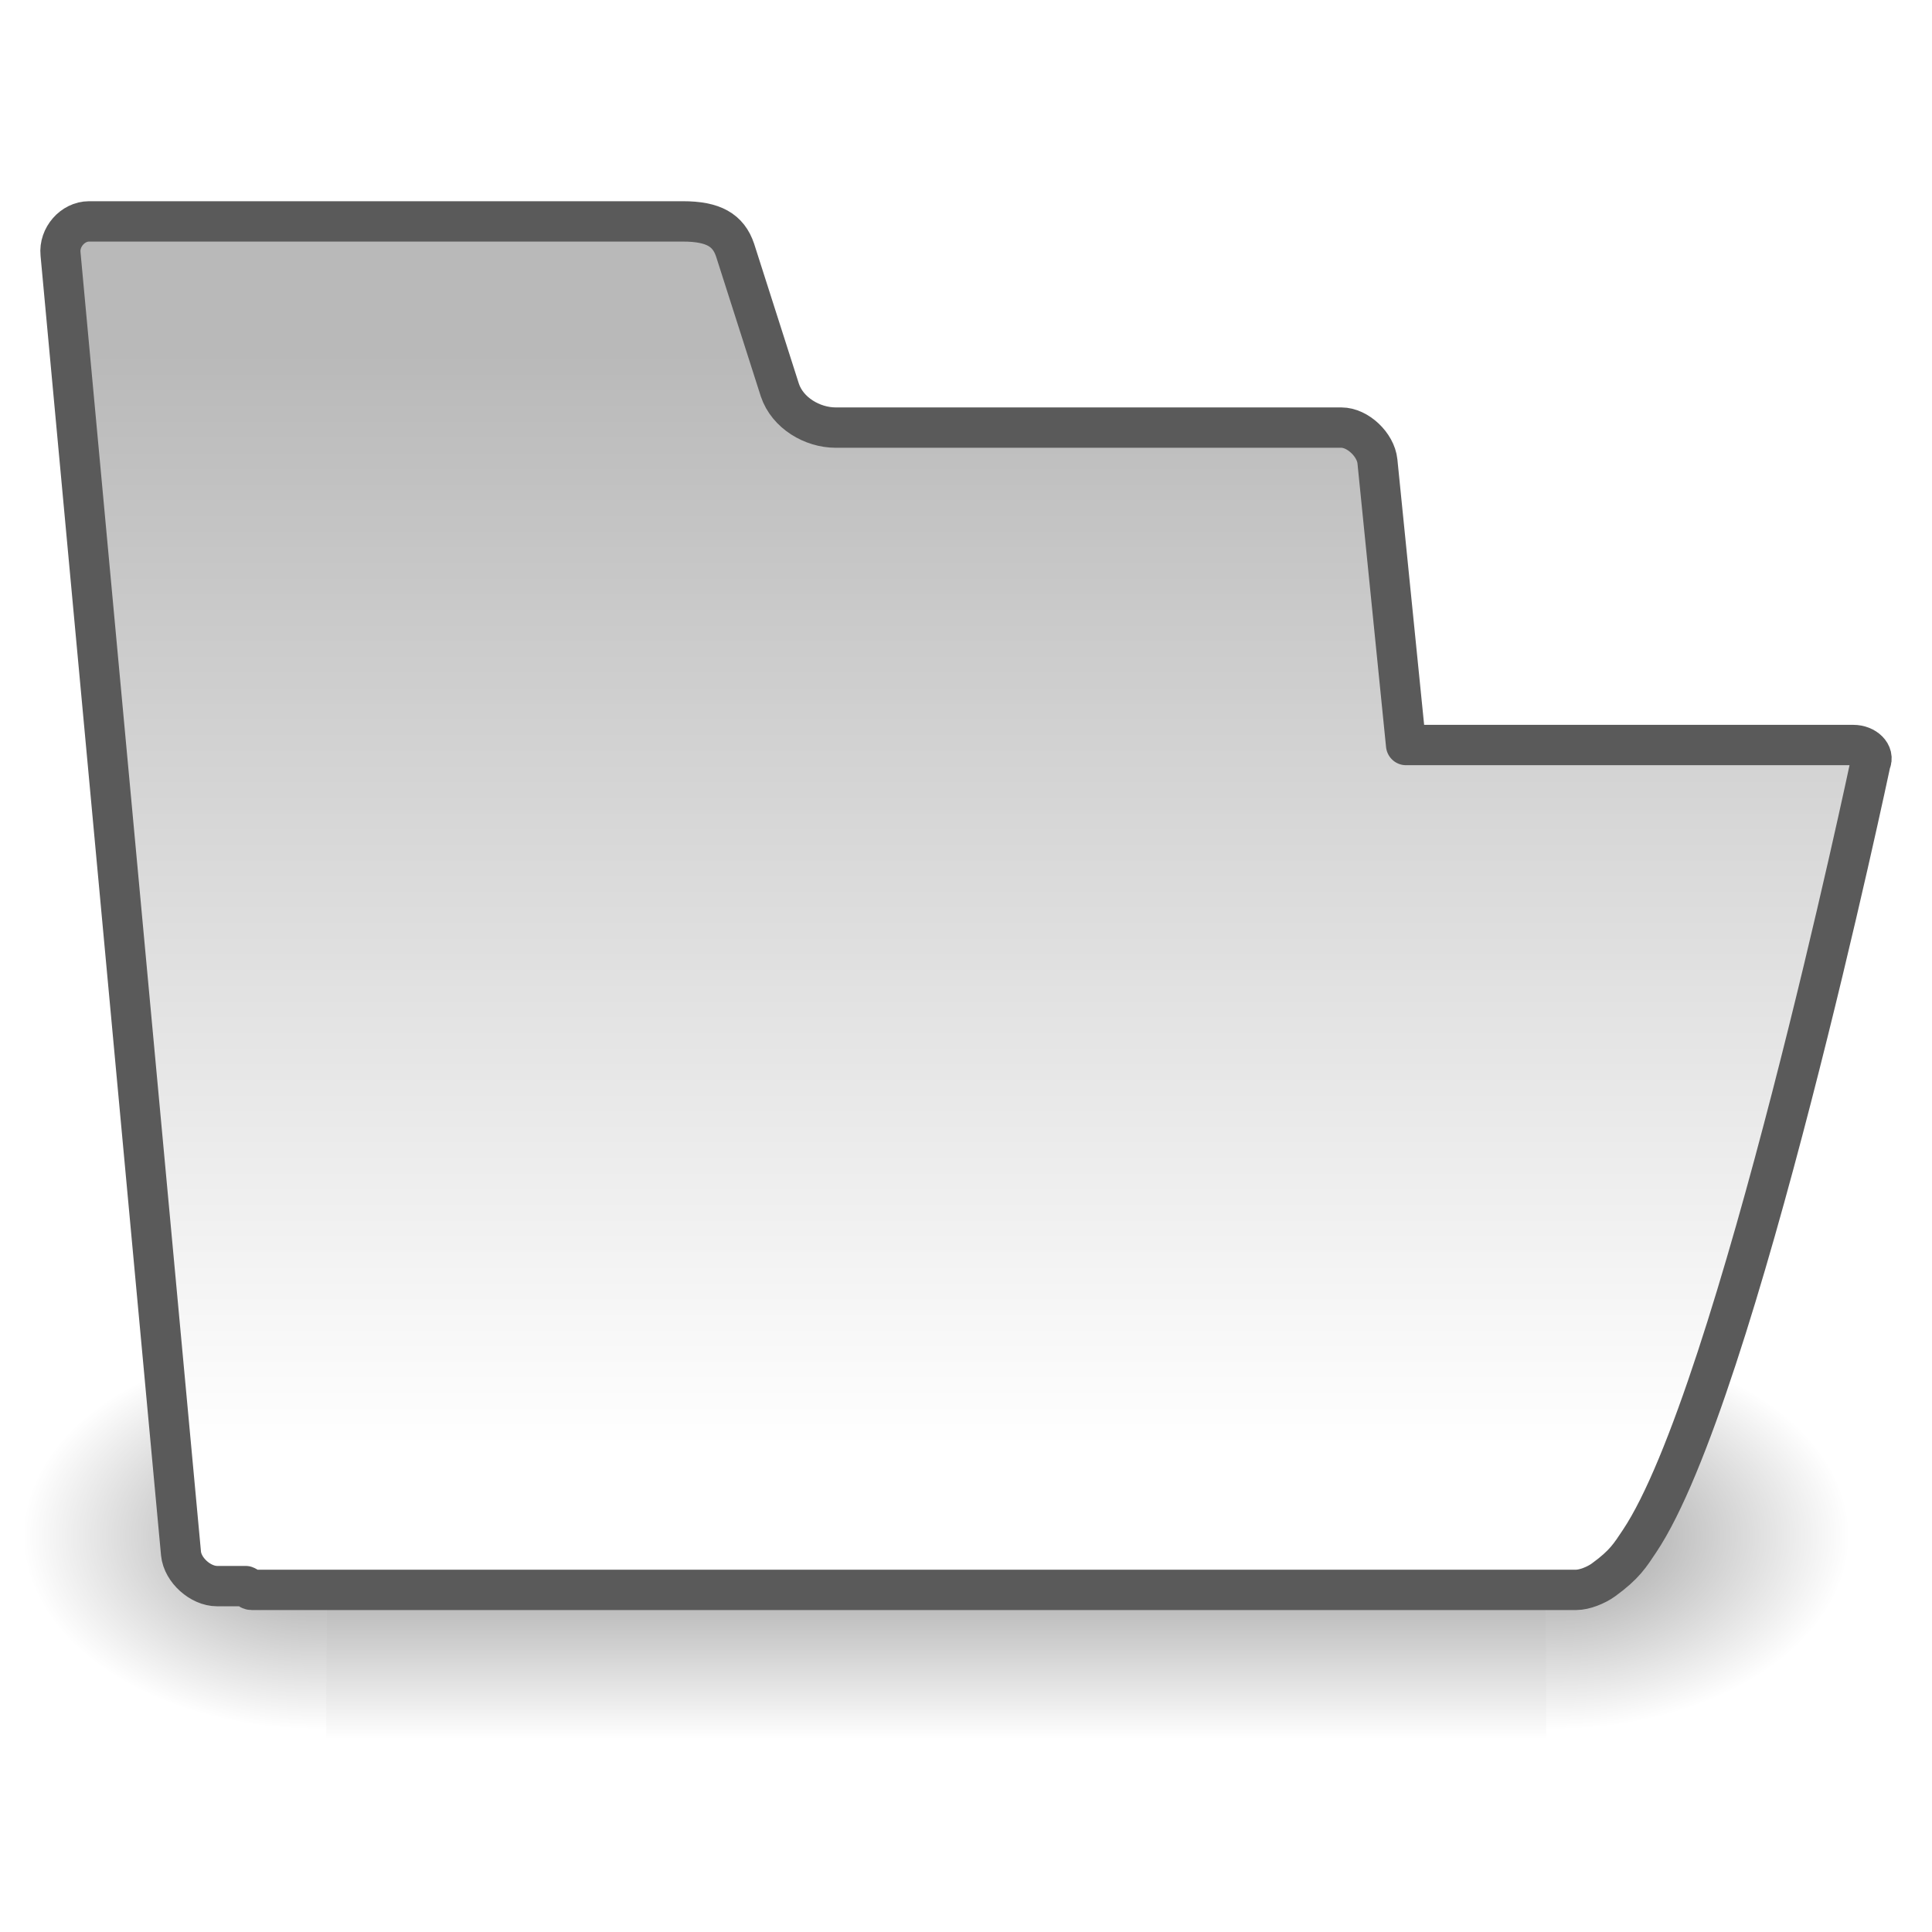
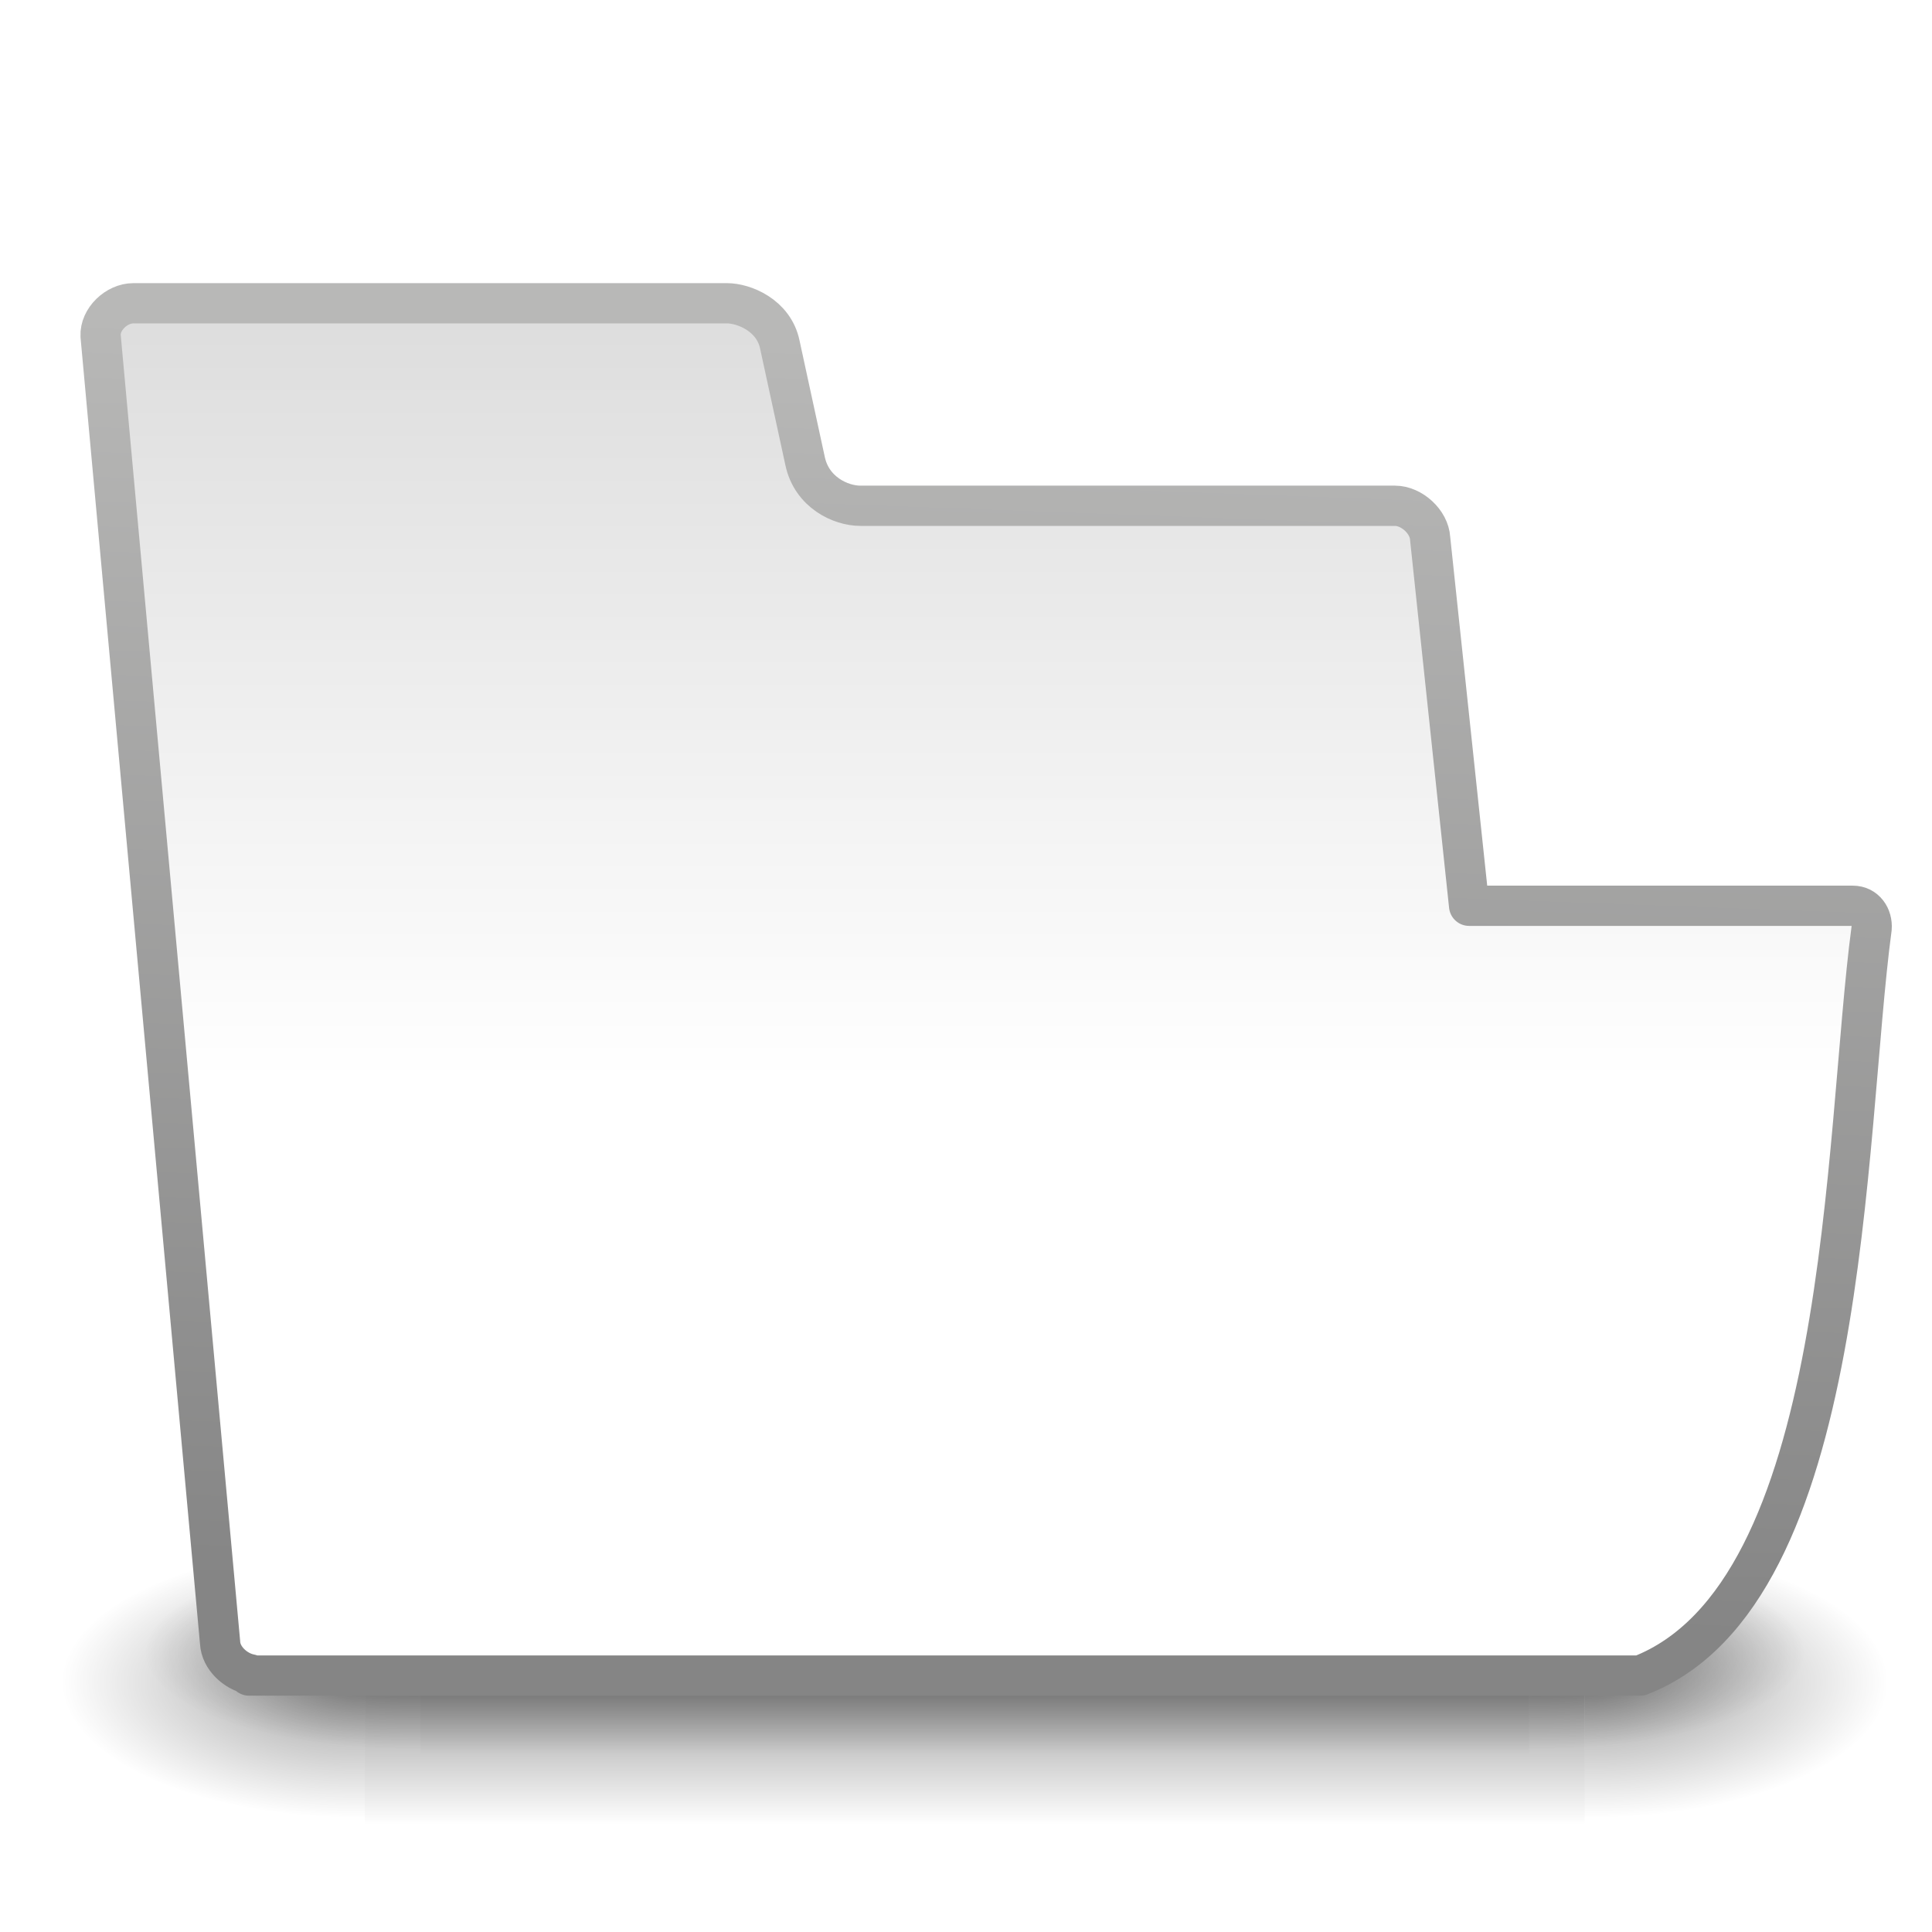
- <svg xmlns="http://www.w3.org/2000/svg" xmlns:xlink="http://www.w3.org/1999/xlink" width="48px" height="48px" id="svg97">
+ <svg xmlns="http://www.w3.org/2000/svg" xmlns:xlink="http://www.w3.org/1999/xlink" width="48" height="48" id="svg11300" version="1.0" style="enable-background:new">
  <defs id="defs3">
-     <radialGradient xlink:href="#linearGradient5060" id="radialGradient6719" gradientUnits="userSpaceOnUse" gradientTransform="matrix(-2.774389,0,0,1.969706,112.7623,-872.8854)" cx="605.714" cy="486.648" fx="605.714" fy="486.648" r="117.143" />
+     <linearGradient id="linearGradient6019">
+       <stop style="stop-color:#454545;stop-opacity:1" offset="0" id="stop6021" />
+       <stop style="stop-color:#b8b8b7;stop-opacity:1" offset="1" id="stop6023" />
+     </linearGradient>
+     <linearGradient id="linearGradient5746">
+       <stop id="stop5748" offset="0" style="stop-color:#858585;stop-opacity:1" />
+       <stop id="stop5750" offset="1" style="stop-color:#b8b8b7;stop-opacity:1" />
+     </linearGradient>
+     <linearGradient id="linearGradient5736">
+       <stop style="stop-color:#dedede;stop-opacity:1" offset="0" id="stop5738" />
+       <stop style="stop-color:#ffffff;stop-opacity:1" offset="1" id="stop5740" />
+     </linearGradient>
+     <filter id="filter10580" x="-0.072" width="1.145" y="-0.806" height="2.612">
+       <feGaussianBlur stdDeviation="0.588" id="feGaussianBlur10582" />
+     </filter>
+     <radialGradient xlink:href="#linearGradient5060" id="radialGradient6282" gradientUnits="userSpaceOnUse" gradientTransform="matrix(-2.774389,0,0,1.969706,112.7623,-872.8854)" cx="605.714" cy="486.648" fx="605.714" fy="486.648" r="117.143" />
+     <radialGradient xlink:href="#linearGradient5060" id="radialGradient6280" gradientUnits="userSpaceOnUse" gradientTransform="matrix(2.774389,0,0,1.969706,-1891.633,-872.8854)" cx="605.714" cy="486.648" fx="605.714" fy="486.648" r="117.143" />
+     <linearGradient xlink:href="#linearGradient5048" id="linearGradient6278" gradientUnits="userSpaceOnUse" gradientTransform="matrix(2.774389,0,0,1.969706,-1892.179,-872.8854)" x1="302.857" y1="366.648" x2="302.857" y2="609.505" />
+     <radialGradient xlink:href="#linearGradient5060" id="radialGradient9940" gradientUnits="userSpaceOnUse" gradientTransform="matrix(-2.774389,0,0,1.969706,112.7623,-872.8854)" cx="605.714" cy="486.648" fx="605.714" fy="486.648" r="117.143" />
+     <radialGradient xlink:href="#linearGradient5060" id="radialGradient9938" gradientUnits="userSpaceOnUse" gradientTransform="matrix(2.774389,0,0,1.969706,-1891.633,-872.8854)" cx="605.714" cy="486.648" fx="605.714" fy="486.648" r="117.143" />
+     <linearGradient xlink:href="#linearGradient5048" id="linearGradient9936" gradientUnits="userSpaceOnUse" gradientTransform="matrix(2.774389,0,0,1.969706,-1892.179,-872.8854)" x1="302.857" y1="366.648" x2="302.857" y2="609.505" />
+     <radialGradient xlink:href="#linearGradient5060" id="radialGradient6240" gradientUnits="userSpaceOnUse" gradientTransform="matrix(-2.774389,0,0,1.969706,112.7623,-872.8854)" cx="605.714" cy="486.648" fx="605.714" fy="486.648" r="117.143" />
    <linearGradient id="linearGradient5060">
-       <stop style="stop-color:black;stop-opacity:1;" offset="0" id="stop5062" />
-       <stop style="stop-color:black;stop-opacity:0;" offset="1" id="stop5064" />
+       <stop id="stop5062" offset="0" style="stop-color:black;stop-opacity:1;" />
+       <stop id="stop5064" offset="1" style="stop-color:black;stop-opacity:0;" />
    </linearGradient>
-     <radialGradient xlink:href="#linearGradient5060" id="radialGradient6717" gradientUnits="userSpaceOnUse" gradientTransform="matrix(2.774389,0,0,1.969706,-1891.633,-872.8854)" cx="605.714" cy="486.648" fx="605.714" fy="486.648" r="117.143" />
+     <radialGradient xlink:href="#linearGradient5060" id="radialGradient6238" gradientUnits="userSpaceOnUse" gradientTransform="matrix(2.774389,0,0,1.969706,-1891.633,-872.8854)" cx="605.714" cy="486.648" fx="605.714" fy="486.648" r="117.143" />
    <linearGradient id="linearGradient5048">
-       <stop style="stop-color:black;stop-opacity:0;" offset="0" id="stop5050" />
-       <stop id="stop5056" offset="0.5" style="stop-color:black;stop-opacity:1;" />
-       <stop style="stop-color:black;stop-opacity:0;" offset="1" id="stop5052" />
+       <stop id="stop5050" offset="0" style="stop-color:black;stop-opacity:0;" />
+       <stop style="stop-color:black;stop-opacity:1;" offset="0.5" id="stop5056" />
+       <stop id="stop5052" offset="1" style="stop-color:black;stop-opacity:0;" />
    </linearGradient>
-     <linearGradient xlink:href="#linearGradient5048" id="linearGradient6715" gradientUnits="userSpaceOnUse" gradientTransform="matrix(2.774389,0,0,1.969706,-1892.179,-872.8854)" x1="302.857" y1="366.648" x2="302.857" y2="609.505" />
-     <linearGradient id="linearGradient4970">
-       <stop id="stop4972" offset="0" style="stop-color:#ffffff;stop-opacity:1;" />
-       <stop id="stop4974" offset="1" style="stop-color:#b9b9b9;stop-opacity:1;" />
-     </linearGradient>
-     <linearGradient gradientUnits="userSpaceOnUse" y2="8.695" x2="23.15" y1="36.104" x1="23.15" id="linearGradient4976" xlink:href="#linearGradient4970" />
+     <linearGradient xlink:href="#linearGradient5048" id="linearGradient6236" gradientUnits="userSpaceOnUse" gradientTransform="matrix(2.774389,0,0,1.969706,-1892.179,-872.8854)" x1="302.857" y1="366.648" x2="302.857" y2="609.505" />
+     <filter id="filter7042" x="-0.072" width="1.143" y="-1.87" height="4.739">
+       <feGaussianBlur stdDeviation="7.349" id="feGaussianBlur7044" />
+     </filter>
+     <filter id="filter7012" x="-0.034" width="1.068" y="-0.886" height="2.771">
+       <feGaussianBlur stdDeviation="3.481" id="feGaussianBlur7014" />
+     </filter>
+     <linearGradient xlink:href="#linearGradient5736" id="linearGradient5742" x1="312.534" y1="58.296" x2="312.534" y2="76.876" gradientUnits="userSpaceOnUse" />
+     <linearGradient xlink:href="#linearGradient5746" id="linearGradient5744" gradientUnits="userSpaceOnUse" gradientTransform="translate(297.0196,52.116)" x1="12.488" y1="37.493" x2="13.64" y2="6.18" />
+     <linearGradient xlink:href="#linearGradient5736" id="linearGradient5773" gradientUnits="userSpaceOnUse" x1="318.891" y1="130.951" x2="318.891" y2="147.764" />
+     <linearGradient xlink:href="#linearGradient5746" id="linearGradient5775" gradientUnits="userSpaceOnUse" gradientTransform="translate(297.0196,52.116)" x1="16.73" y1="100.915" x2="16.292" y2="79.543" />
+     <linearGradient xlink:href="#linearGradient5736" id="linearGradient5983" gradientUnits="userSpaceOnUse" x1="315.895" y1="220.121" x2="315.895" y2="228.436" />
+     <linearGradient xlink:href="#linearGradient5746" id="linearGradient5985" gradientUnits="userSpaceOnUse" gradientTransform="translate(297.0196,52.116)" x1="13.195" y1="179.263" x2="13.295" y2="169.726" />
+     <linearGradient xlink:href="#linearGradient5736" id="linearGradient6001" gradientUnits="userSpaceOnUse" x1="162.034" y1="70.296" x2="162.034" y2="163.898" />
+     <linearGradient xlink:href="#linearGradient5746" id="linearGradient6011" gradientUnits="userSpaceOnUse" gradientTransform="translate(274.589,17.03233)" x1="-173.512" y1="164.493" x2="-173.512" y2="44.646" />
+     <filter id="filter6013">
+       <feGaussianBlur stdDeviation="1.064" id="feGaussianBlur6015" />
+     </filter>
+     <linearGradient xlink:href="#linearGradient6019" id="linearGradient6017" gradientUnits="userSpaceOnUse" gradientTransform="translate(297.0196,52.116)" x1="-167.512" y1="103.884" x2="-170.512" y2="19.646" />
+     <linearGradient xlink:href="#linearGradient5736" id="linearGradient5317" gradientUnits="userSpaceOnUse" x1="316.77" y1="181.857" x2="316.77" y2="192.311" />
+     <linearGradient xlink:href="#linearGradient5746" id="linearGradient5319" gradientUnits="userSpaceOnUse" gradientTransform="translate(297.0196,52.116)" x1="13.195" y1="142.635" x2="14.17" y2="130.101" />
  </defs>
-   <g id="layer1" />
-   <g id="layer3">
-     <g style="display:inline" transform="matrix(2.262383e-2,0,0,2.086758e-2,43.38343,36.36962)" id="g6707">
-       <rect style="opacity:0.402;color:black;fill:url(#linearGradient6715);fill-opacity:1;fill-rule:nonzero;stroke:none;stroke-width:1;stroke-linecap:round;stroke-linejoin:miter;marker:none;marker-start:none;marker-mid:none;marker-end:none;stroke-miterlimit:4;stroke-dasharray:none;stroke-dashoffset:0;stroke-opacity:1;visibility:visible;display:inline;overflow:visible" id="rect6709" width="1339.633" height="478.357" x="-1559.252" y="-150.697" />
-       <path style="opacity:0.402;color:black;fill:url(#radialGradient6717);fill-opacity:1;fill-rule:nonzero;stroke:none;stroke-width:1;stroke-linecap:round;stroke-linejoin:miter;marker:none;marker-start:none;marker-mid:none;marker-end:none;stroke-miterlimit:4;stroke-dasharray:none;stroke-dashoffset:0;stroke-opacity:1;visibility:visible;display:inline;overflow:visible" d="M -219.619,-150.68 C -219.619,-150.68 -219.619,327.65 -219.619,327.65 C -76.745,328.551 125.781,220.481 125.781,88.454 C 125.781,-43.572 -33.655,-150.68 -219.619,-150.68 z " id="path6711" />
-       <path id="path6713" d="M -1559.252,-150.68 C -1559.252,-150.68 -1559.252,327.65 -1559.252,327.65 C -1702.127,328.551 -1904.652,220.481 -1904.652,88.454 C -1904.652,-43.572 -1745.216,-150.68 -1559.252,-150.68 z " style="opacity:0.402;color:black;fill:url(#radialGradient6719);fill-opacity:1;fill-rule:nonzero;stroke:none;stroke-width:1;stroke-linecap:round;stroke-linejoin:miter;marker:none;marker-start:none;marker-mid:none;marker-end:none;stroke-miterlimit:4;stroke-dasharray:none;stroke-dashoffset:0;stroke-opacity:1;visibility:visible;display:inline;overflow:visible" />
+   <g id="layer1" style="display:inline" transform="translate(-296.0625,-49.99633)">
+     <g style="display:inline;enable-background:new" id="g4737" transform="translate(31.4306,35.08367)" />
+     <g style="display:inline;enable-background:new" id="g4900" transform="translate(-34.7929,31.616)" />
+     <g style="display:inline;enable-background:new" id="g5053" transform="translate(-84.28451,32.85436)" />
+     <g style="display:inline;enable-background:new" id="g4869" transform="translate(297.0196,52.116)">
+       <g id="g9928" transform="matrix(2.0560424e-2,0,0,1.0415139e-2,41.54816,38.04447)" style="display:inline">
+         <rect y="-150.697" x="-1559.252" height="478.357" width="1339.633" id="rect9930" style="opacity:0.402;fill:url(#linearGradient9936);fill-opacity:1;fill-rule:nonzero;stroke:none;stroke-width:1;stroke-linecap:round;stroke-linejoin:miter;marker:none;marker-start:none;marker-mid:none;marker-end:none;stroke-miterlimit:4;stroke-dasharray:none;stroke-dashoffset:0;stroke-opacity:1;visibility:visible;display:inline;overflow:visible" />
+         <path id="path9932" d="M -219.619,-150.68 C -219.619,-150.68 -219.619,327.65 -219.619,327.65 C -76.745,328.551 125.781,220.481 125.781,88.454 C 125.781,-43.572 -33.655,-150.68 -219.619,-150.68 z" style="opacity:0.402;fill:url(#radialGradient9938);fill-opacity:1;fill-rule:nonzero;stroke:none;stroke-width:1;stroke-linecap:round;stroke-linejoin:miter;marker:none;marker-start:none;marker-mid:none;marker-end:none;stroke-miterlimit:4;stroke-dasharray:none;stroke-dashoffset:0;stroke-opacity:1;visibility:visible;display:inline;overflow:visible" />
+         <path style="opacity:0.402;fill:url(#radialGradient9940);fill-opacity:1;fill-rule:nonzero;stroke:none;stroke-width:1;stroke-linecap:round;stroke-linejoin:miter;marker:none;marker-start:none;marker-mid:none;marker-end:none;stroke-miterlimit:4;stroke-dasharray:none;stroke-dashoffset:0;stroke-opacity:1;visibility:visible;display:inline;overflow:visible" d="M -1559.252,-150.68 C -1559.252,-150.68 -1559.252,327.65 -1559.252,327.65 C -1702.127,328.551 -1904.652,220.481 -1904.652,88.454 C -1904.652,-43.572 -1745.216,-150.68 -1559.252,-150.68 z" id="path9934" />
+       </g>
+       <g style="display:inline" transform="matrix(2.262383e-2,0,0,1.4596116e-2,43.38343,38.42453)" id="g6707">
+         <rect style="opacity:0.402;fill:url(#linearGradient6278);fill-opacity:1;fill-rule:nonzero;stroke:none;stroke-width:1;stroke-linecap:round;stroke-linejoin:miter;marker:none;marker-start:none;marker-mid:none;marker-end:none;stroke-miterlimit:4;stroke-dasharray:none;stroke-dashoffset:0;stroke-opacity:1;visibility:visible;display:inline;overflow:visible" id="rect6709" width="1339.633" height="478.357" x="-1559.252" y="-150.697" />
+         <path style="opacity:0.402;fill:url(#radialGradient6280);fill-opacity:1;fill-rule:nonzero;stroke:none;stroke-width:1;stroke-linecap:round;stroke-linejoin:miter;marker:none;marker-start:none;marker-mid:none;marker-end:none;stroke-miterlimit:4;stroke-dasharray:none;stroke-dashoffset:0;stroke-opacity:1;visibility:visible;display:inline;overflow:visible" d="M -219.619,-150.68 C -219.619,-150.68 -219.619,327.65 -219.619,327.65 C -76.745,328.551 125.781,220.481 125.781,88.454 C 125.781,-43.572 -33.655,-150.68 -219.619,-150.68 z" id="path6711" />
+         <path id="path6713" d="M -1559.252,-150.68 C -1559.252,-150.68 -1559.252,327.65 -1559.252,327.65 C -1702.127,328.551 -1904.652,220.481 -1904.652,88.454 C -1904.652,-43.572 -1745.216,-150.68 -1559.252,-150.68 z" style="opacity:0.402;fill:url(#radialGradient6282);fill-opacity:1;fill-rule:nonzero;stroke:none;stroke-width:1;stroke-linecap:round;stroke-linejoin:miter;marker:none;marker-start:none;marker-mid:none;marker-end:none;stroke-miterlimit:4;stroke-dasharray:none;stroke-dashoffset:0;stroke-opacity:1;visibility:visible;display:inline;overflow:visible" />
+       </g>
+       <path style="fill:url(#linearGradient5742);fill-opacity:1;fill-rule:nonzero;stroke:url(#linearGradient5744);stroke-width:1;stroke-linecap:round;stroke-linejoin:round;stroke-miterlimit:4;stroke-dasharray:none;stroke-opacity:1" d="M 299.375,57.531 C 298.959,57.531 298.541,57.927 298.562,58.344 L 301.531,90.812 C 301.551,91.187 301.907,91.522 302.281,91.594 C 302.27,91.603 302.262,91.616 302.25,91.625 L 302.406,91.625 L 333.75,91.625 L 336.812,91.625 C 342.039,89.594 341.867,78.257 342.562,73.062 C 342.586,72.775 342.406,72.5 342.094,72.5 L 332.562,72.5 L 331.594,63.375 C 331.572,62.959 331.135,62.562 330.719,62.562 L 317.438,62.562 C 316.952,62.563 316.223,62.23 316.062,61.438 L 315.438,58.562 C 315.288,57.826 314.541,57.531 314.125,57.531 L 299.375,57.531 z" transform="translate(-297.0196,-52.116)" id="path4875" />
    </g>
-     <path id="path2375" d="M 2.312,5.438 C 1.899,5.438 1.552,5.836 1.594,6.25 L 4.625,38.75 C 4.667,39.164 5.117,39.562 5.531,39.562 L 6.25,39.562 C 6.313,39.584 6.33,39.656 6.406,39.656 L 39.719,39.656 C 39.926,39.656 40.219,39.541 40.406,39.406 C 40.937,39.023 41.075,38.791 41.312,38.438 C 43.761,34.802 47.125,18.969 47.125,18.969 C 47.228,18.762 46.998,18.531 46.688,18.531 L 35.438,18.531 L 34.719,11.438 C 34.677,11.024 34.226,10.594 33.812,10.594 L 21.094,10.594 C 20.503,10.594 19.881,10.228 19.688,9.656 L 18.562,6.156 C 18.393,5.657 18.017,5.438 17.25,5.438 L 2.312,5.438 z " style="color:#000000;fill:url(#linearGradient4976);fill-opacity:1;fill-rule:nonzero;stroke:#5a5a5a;stroke-width:1.009;stroke-linecap:round;stroke-linejoin:round;marker:none;marker-start:none;marker-mid:none;marker-end:none;stroke-miterlimit:4;stroke-dasharray:none;stroke-dashoffset:0;stroke-opacity:1;visibility:visible;display:inline;overflow:visible" transform="matrix(0.987714,0,0,0.993607,-7.07861e-2,9.727255e-2)" />
  </g>
-   <g id="layer2" />
</svg>
